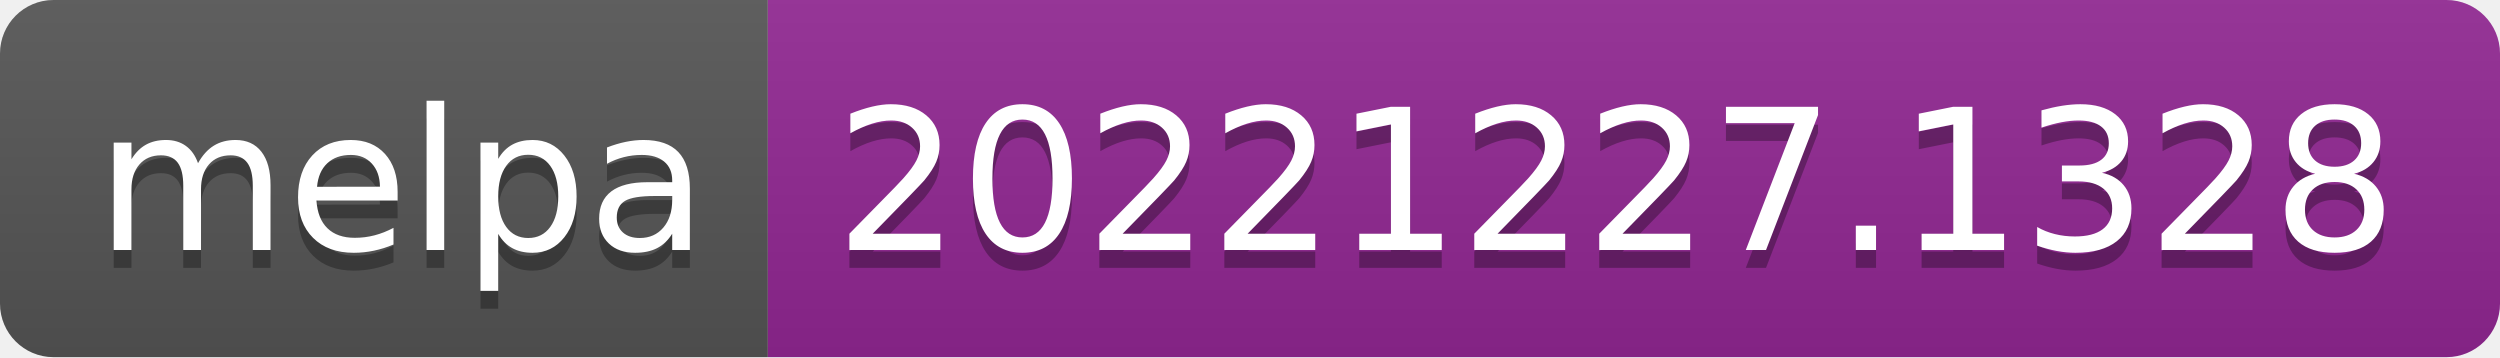
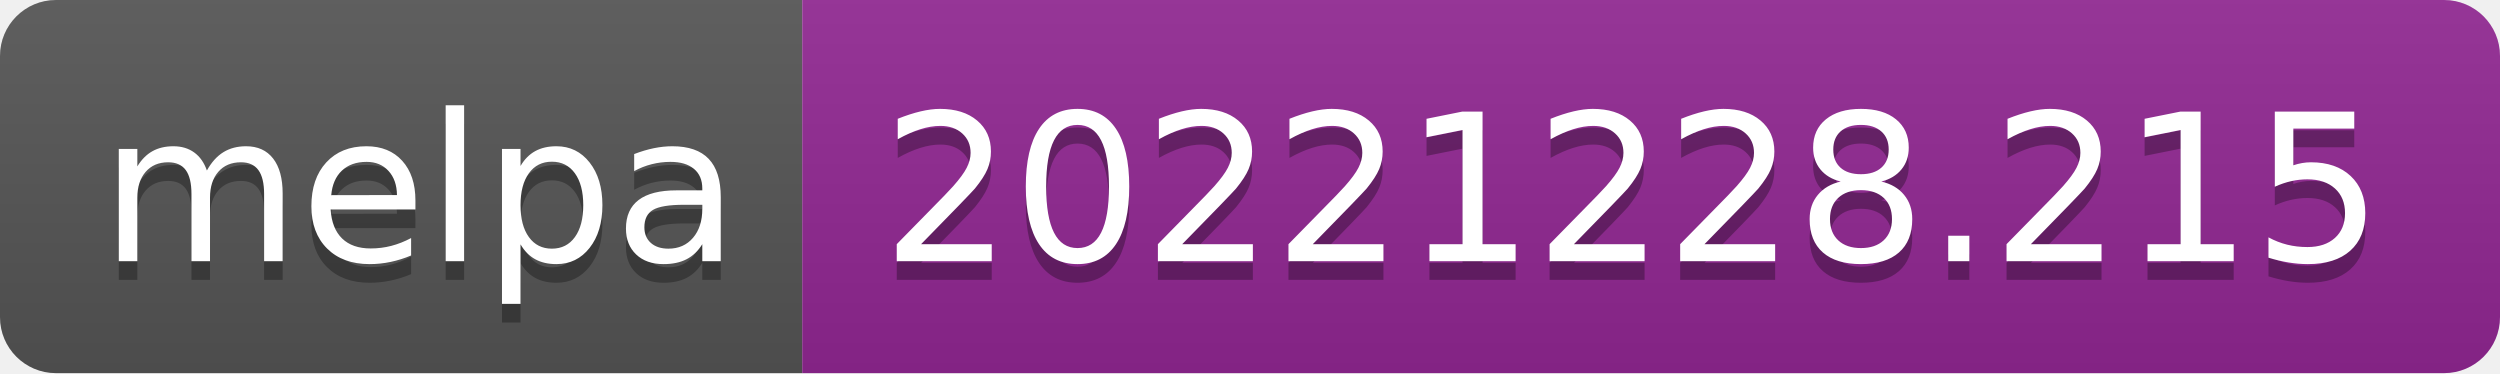
- <svg xmlns="http://www.w3.org/2000/svg" width="140" height="20" role="img" aria-label="melpa: 20221227.1328">
+ <svg xmlns="http://www.w3.org/2000/svg" width="134" height="20" role="img" aria-label="melpa: 20221228.215">
  <linearGradient id="s" x2="0" y2="100%">
    <stop offset="0" stop-color="#bbb" stop-opacity=".1" />
    <stop offset="1" stop-opacity=".1" />
  </linearGradient>
  <clipPath id="r">
-     <rect width="140" height="20" rx="3" fill="#fff" />
+     <rect width="134" height="20" rx="3" fill="#fff" />
  </clipPath>
  <g clip-path="url(#r)">
    <rect width="43" height="20" fill="#555" />
-     <rect x="43" width="97" height="20" fill="#922793" />
-     <rect width="140" height="20" fill="url(#s)" />
+     <rect x="43" width="91" height="20" fill="#922793" />
+     <rect width="134" height="20" fill="url(#s)" />
  </g>
  <g fill="#fff" text-anchor="middle" font-family="Verdana,Geneva,DejaVu Sans,sans-serif" text-rendering="geometricPrecision" font-size="110">
    <text aria-hidden="true" x="225" y="150" fill="#010101" fill-opacity=".3" transform="scale(.1)" textLength="330">melpa</text>
    <text x="225" y="140" transform="scale(.1)" fill="#fff" textLength="330">melpa</text>
-     <text aria-hidden="true" x="905" y="150" fill="#010101" fill-opacity=".3" transform="scale(.1)" textLength="870">20221227.1328</text>
-     <text x="905" y="140" transform="scale(.1)" fill="#fff" textLength="870">20221227.1328</text>
+     <text aria-hidden="true" x="875" y="150" fill="#010101" fill-opacity=".3" transform="scale(.1)" textLength="810">20221228.215</text>
+     <text x="875" y="140" transform="scale(.1)" fill="#fff" textLength="810">20221228.215</text>
  </g>
</svg>
